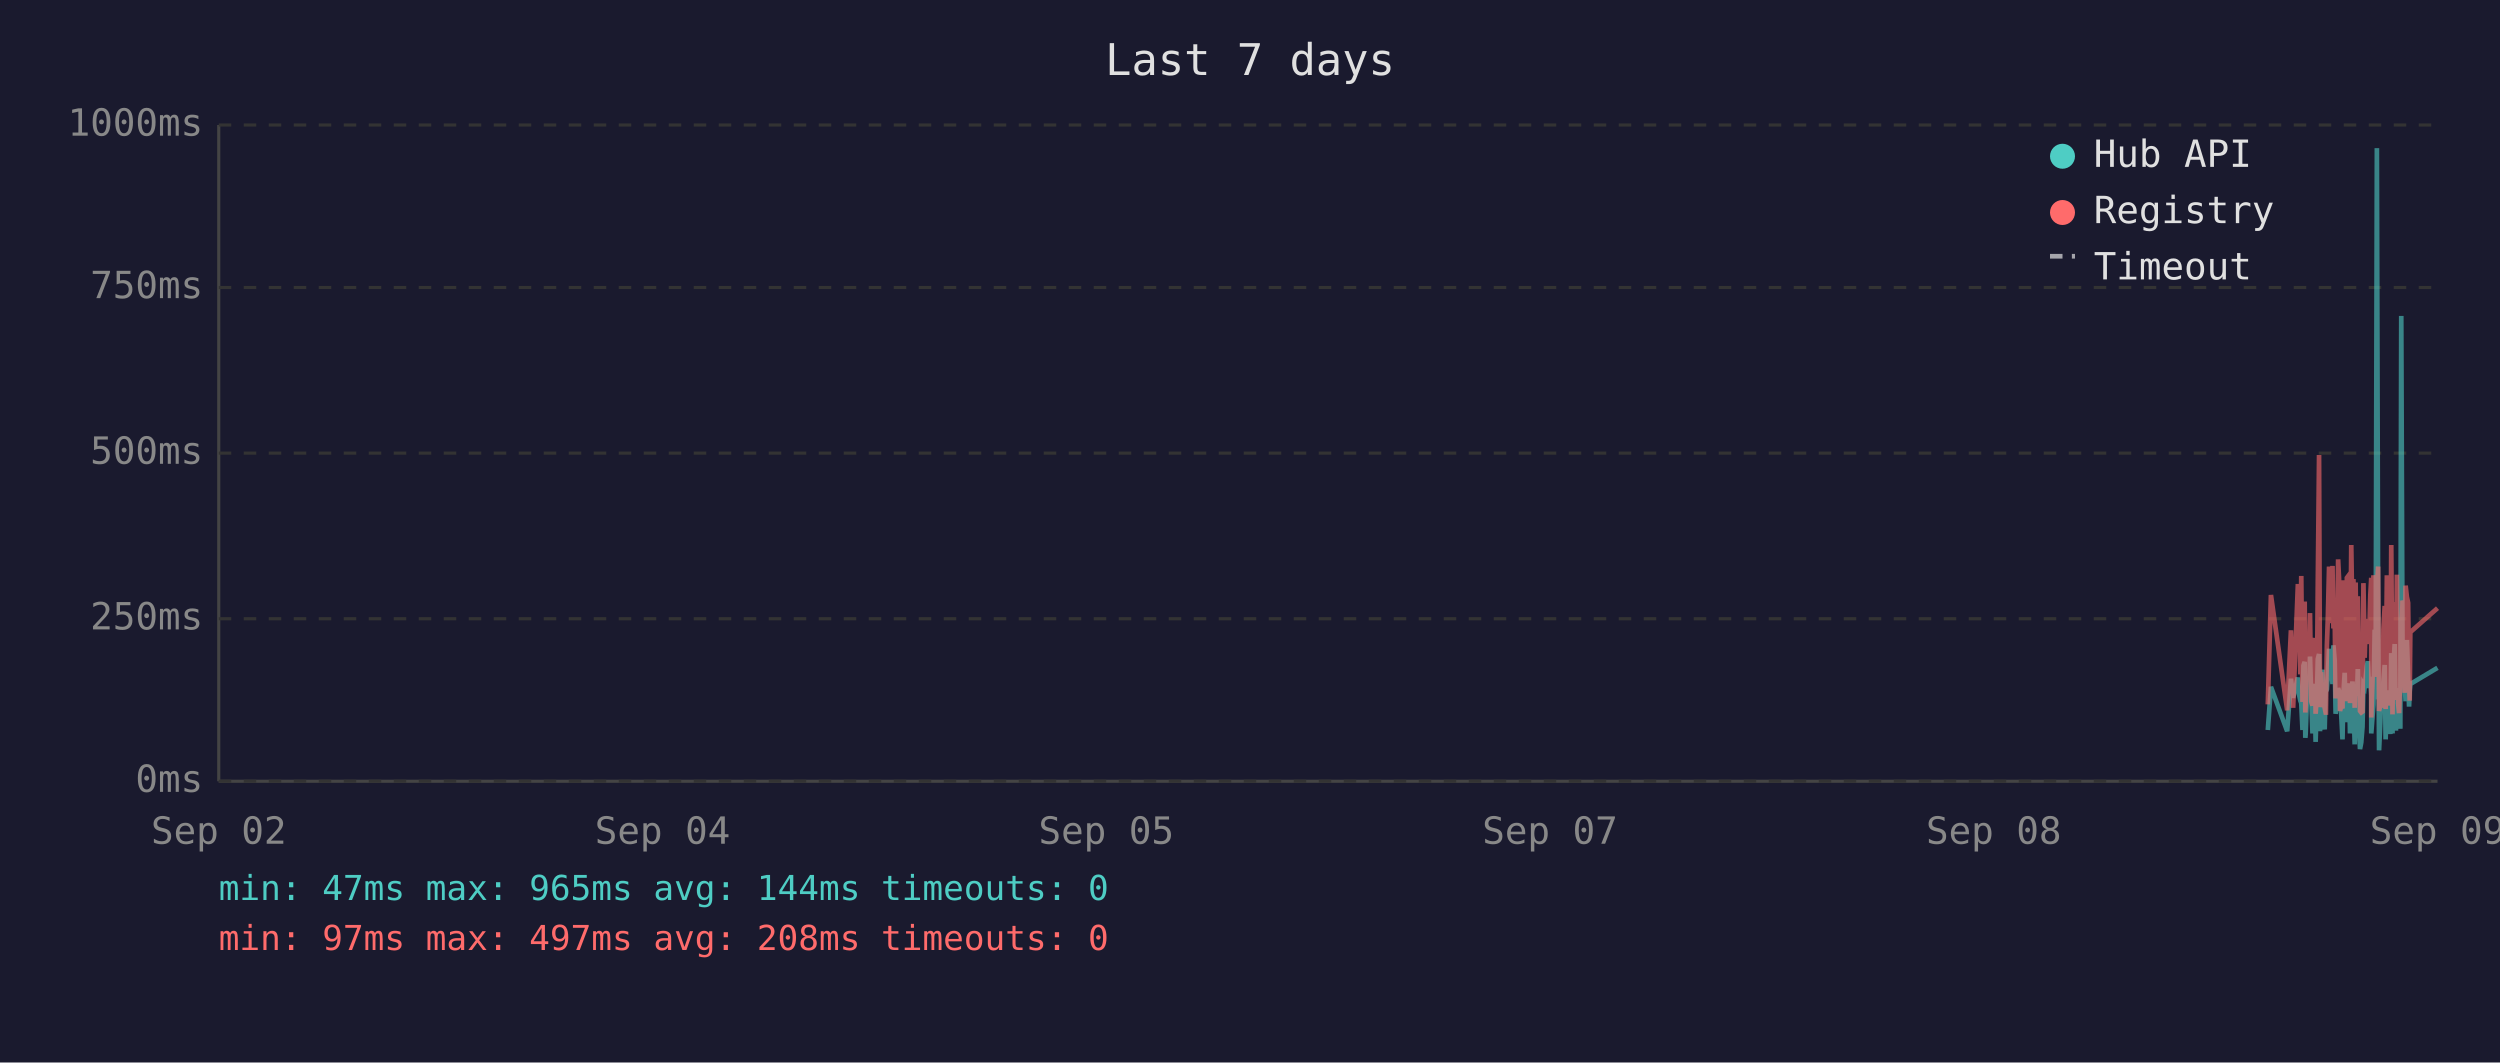
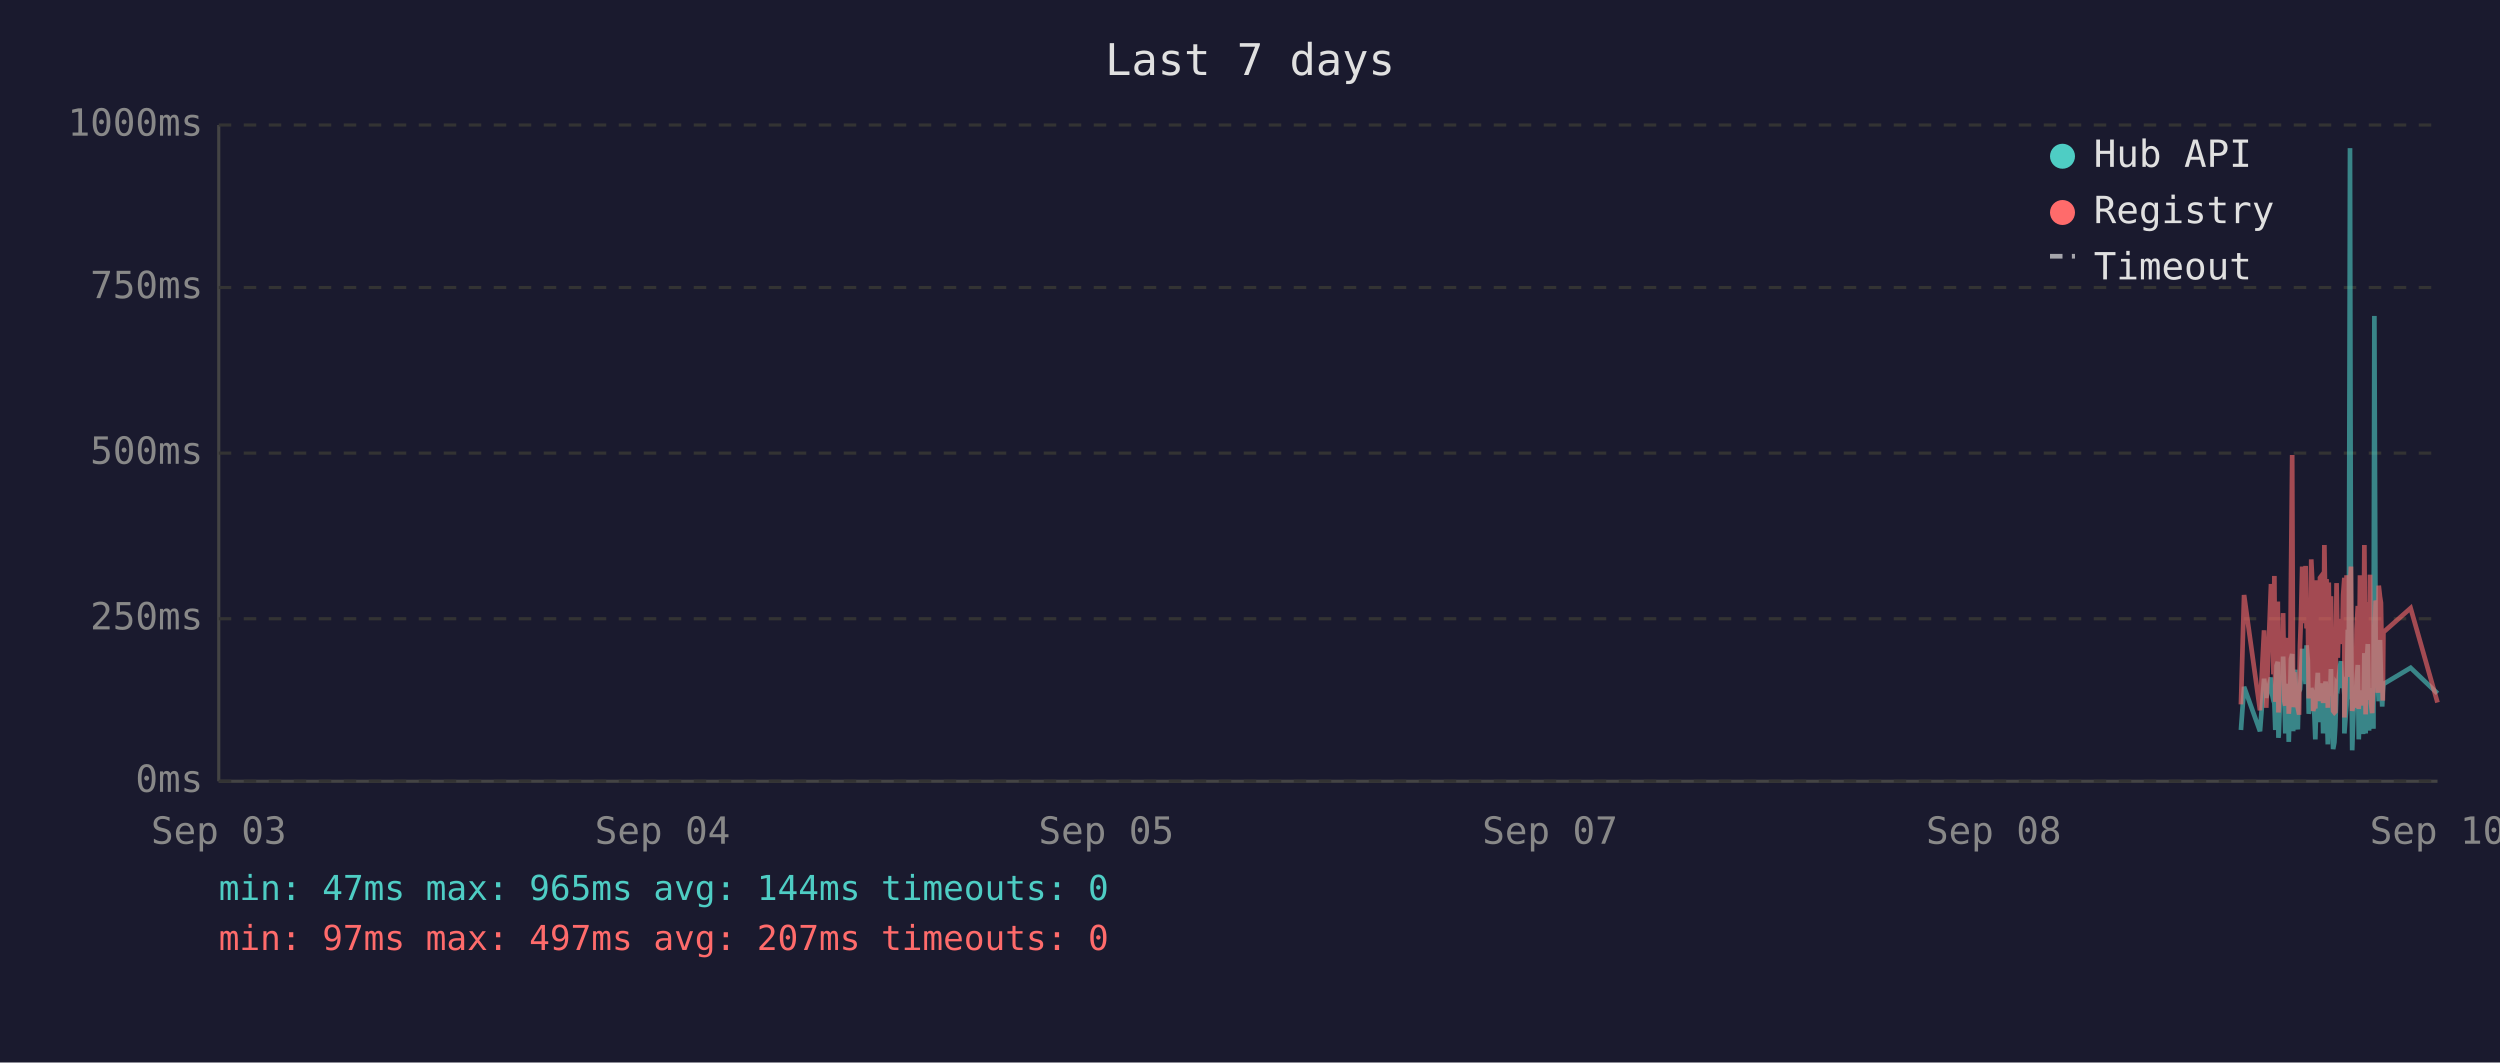
<svg xmlns="http://www.w3.org/2000/svg" viewBox="0 0 800 340" font-family="monospace" font-size="12">
  <rect width="800" height="340" fill="#1a1a2e" />
  <text x="400" y="24" fill="#e0e0e0" font-size="14" text-anchor="middle">Last 7 days</text>
  <line x1="70" y1="40" x2="70" y2="250" stroke="#444" stroke-width="1" />
  <line x1="70" y1="250" x2="780" y2="250" stroke="#444" stroke-width="1" />
  <line x1="70" y1="250" x2="780" y2="250" stroke="#333" stroke-width="1" stroke-dasharray="4" />
  <text x="65" y="250" fill="#888" text-anchor="end" dominant-baseline="middle">0ms</text>
  <line x1="70" y1="198" x2="780" y2="198" stroke="#333" stroke-width="1" stroke-dasharray="4" />
  <text x="65" y="198" fill="#888" text-anchor="end" dominant-baseline="middle">250ms</text>
  <line x1="70" y1="145" x2="780" y2="145" stroke="#333" stroke-width="1" stroke-dasharray="4" />
  <text x="65" y="145" fill="#888" text-anchor="end" dominant-baseline="middle">500ms</text>
  <line x1="70" y1="92" x2="780" y2="92" stroke="#333" stroke-width="1" stroke-dasharray="4" />
  <text x="65" y="92" fill="#888" text-anchor="end" dominant-baseline="middle">750ms</text>
  <line x1="70" y1="40" x2="780" y2="40" stroke="#333" stroke-width="1" stroke-dasharray="4" />
  <text x="65" y="40" fill="#888" text-anchor="end" dominant-baseline="middle">1000ms</text>
-   <text x="70" y="270" fill="#888" text-anchor="middle">Sep 02</text>
+   <text x="70" y="270" fill="#888" text-anchor="middle">Sep 03</text>
  <text x="212" y="270" fill="#888" text-anchor="middle">Sep 04</text>
  <text x="354" y="270" fill="#888" text-anchor="middle">Sep 05</text>
  <text x="496" y="270" fill="#888" text-anchor="middle">Sep 07</text>
  <text x="638" y="270" fill="#888" text-anchor="middle">Sep 08</text>
-   <text x="780" y="270" fill="#888" text-anchor="middle">Sep 09</text>
-   <polyline points="725.7,233.6 726.7,219.8 731.9,234.0 733.1,217.2 733.8,223.3 735.3,216.8 735.7,222.3 736.1,224.2 736.4,225.0 736.8,233.6 737.1,213.0 737.5,211.8 737.7,236.1 737.8,235.1 738.2,223.8 738.5,221.2 738.9,222.3 739.2,210.1 739.6,223.3 740.0,234.7 740.3,220.6 740.7,218.9 741.0,237.4 741.4,223.1 741.7,210.9 742.1,209.3 742.4,234.0 742.8,217.0 743.2,214.3 743.5,230.9 743.9,233.4 744.2,220.6 744.3,221.2 744.6,220.6 744.9,215.8 745.3,207.6 745.6,216.6 746.0,213.9 746.4,218.9 746.7,206.5 747.1,211.4 747.4,228.4 747.8,226.1 748.2,220.2 748.5,221.2 748.8,221.9 749.2,228.8 749.6,236.6 749.9,221.9 750.3,215.3 750.6,231.1 751.0,221.9 751.3,221.2 751.7,218.7 752.0,234.7 752.4,221.2 752.8,218.1 753.1,223.1 753.5,238.2 753.8,220.8 754.2,224.8 754.5,214.1 754.9,232.6 755.2,239.7 755.6,237.6 756.0,232.6 756.3,219.1 756.7,219.8 757.0,217.2 757.4,213.2 757.7,211.6 758.1,220.2 758.5,216.6 758.8,222.5 758.8,234.7 759.2,229.4 759.5,225.6 759.9,201.5 760.2,223.8 760.6,47.4 761.0,196.0 761.3,240.1 761.7,231.1 762.0,221.0 762.4,225.0 762.7,217.9 763.1,212.8 763.4,236.6 763.8,222.7 764.1,222.9 764.5,221.0 764.9,234.9 765.2,209.0 765.6,234.7 765.9,213.5 766.3,206.1 766.7,233.8 767.0,220.2 767.4,230.7 767.7,223.8 768.1,233.2 768.4,101.1 768.8,207.2 769.1,217.9 769.5,218.9 769.8,224.4 770.2,204.8 770.6,216.6 770.9,226.1 771.1,221.2 771.3,218.9 780.0,213.7" fill="none" stroke="#4ecdc4" stroke-width="1.5" opacity="0.6" />
-   <polyline points="725.7,225.4 726.7,190.4 731.9,227.3 733.1,201.7 733.8,226.5 735.3,187.6 735.7,187.6 736.1,215.8 736.4,184.3 736.8,224.6 737.1,206.3 737.5,192.5 737.7,228.0 737.8,225.8 738.2,209.0 738.5,204.0 738.9,209.0 739.2,196.2 739.6,224.4 740.0,225.8 740.3,206.1 740.7,204.2 741.0,228.4 741.4,222.3 741.7,186.0 742.1,145.6 742.4,226.3 742.8,215.1 743.2,226.3 743.5,224.2 743.9,226.5 744.2,228.0 744.3,228.0 744.6,206.5 744.9,198.1 745.3,181.3 745.6,193.1 746.0,199.4 746.4,181.1 746.7,201.1 747.1,196.7 747.4,223.5 747.8,214.9 748.2,179.0 748.5,185.3 748.8,227.5 749.2,225.8 749.6,226.7 749.9,185.7 750.3,209.5 750.6,224.4 751.0,184.9 751.3,184.5 751.7,206.3 752.0,225.0 752.4,174.4 752.8,200.7 753.1,185.3 753.5,226.5 753.8,186.4 754.2,222.7 754.5,190.8 754.9,216.6 755.2,227.5 755.6,228.0 756.0,227.7 756.3,186.6 756.7,210.5 757.0,200.2 757.4,200.4 757.7,198.1 758.1,206.1 758.5,190.4 758.8,184.9 758.8,229.6 759.2,217.7 759.5,184.1 759.9,188.3 760.2,216.6 760.6,187.8 761.0,181.3 761.3,227.5 761.7,225.6 762.0,207.4 762.4,226.5 762.7,201.3 763.1,193.9 763.4,226.9 763.8,184.1 764.1,209.0 764.5,185.5 764.9,225.8 765.2,174.4 765.6,228.6 765.9,192.7 766.3,197.5 766.7,224.0 767.0,183.9 767.4,225.0 767.7,228.2 768.1,216.0 768.4,209.9 768.8,192.2 769.1,193.3 769.5,221.7 769.8,187.4 770.2,191.0 770.6,192.9 770.9,217.2 771.1,224.2 771.3,202.3 780.0,194.6" fill="none" stroke="#ff6b6b" stroke-width="1.5" opacity="0.6" />
+   <text x="780" y="270" fill="#888" text-anchor="middle">Sep 10</text>
+   <polyline points="717.1,233.6 718.1,219.8 723.2,234.0 724.5,217.2 725.2,223.3 726.7,216.8 727.1,222.3 727.5,224.2 727.8,225.0 728.1,233.6 728.5,213.0 728.9,211.8 729.1,236.1 729.2,235.1 729.6,223.8 729.9,221.2 730.3,222.3 730.6,210.1 731.0,223.3 731.3,234.7 731.7,220.6 732.1,218.9 732.4,237.4 732.8,223.1 733.1,210.9 733.5,209.3 733.8,234.0 734.2,217.0 734.5,214.3 734.9,230.9 735.3,233.4 735.6,220.6 735.7,221.2 736.0,220.6 736.3,215.8 736.7,207.6 737.0,216.6 737.4,213.9 737.8,218.9 738.1,206.5 738.5,211.4 738.8,228.4 739.2,226.1 739.6,220.2 739.9,221.2 740.2,221.9 740.6,228.8 740.9,236.6 741.3,221.9 741.7,215.3 742.0,231.1 742.4,221.9 742.7,221.2 743.1,218.7 743.4,234.7 743.8,221.2 744.2,218.1 744.5,223.1 744.9,238.2 745.2,220.8 745.6,224.8 745.9,214.1 746.3,232.6 746.6,239.7 747.0,237.6 747.3,232.6 747.7,219.1 748.1,219.8 748.4,217.2 748.8,213.2 749.1,211.6 749.5,220.2 749.8,216.6 750.2,222.5 750.2,234.7 750.6,229.4 750.9,225.6 751.3,201.5 751.6,223.8 752.0,47.4 752.3,196.0 752.7,240.1 753.0,231.1 753.4,221.0 753.8,225.0 754.1,217.9 754.5,212.8 754.8,236.6 755.2,222.7 755.5,222.9 755.9,221.0 756.2,234.9 756.6,209.0 757.0,234.7 757.3,213.5 757.7,206.1 758.1,233.8 758.4,220.2 758.7,230.7 759.1,223.8 759.5,233.2 759.8,101.1 760.2,207.2 760.5,217.9 760.9,218.9 761.2,224.4 761.6,204.8 761.9,216.6 762.3,226.1 762.5,221.2 762.7,218.9 771.4,213.7 780.0,221.9" fill="none" stroke="#4ecdc4" stroke-width="1.5" opacity="0.6" />
+   <polyline points="717.1,225.4 718.1,190.4 723.2,227.3 724.5,201.7 725.2,226.5 726.7,187.6 727.1,187.6 727.5,215.8 727.8,184.3 728.1,224.6 728.5,206.3 728.9,192.5 729.1,228.0 729.2,225.8 729.6,209.0 729.9,204.0 730.3,209.0 730.6,196.2 731.0,224.4 731.3,225.8 731.7,206.1 732.1,204.2 732.4,228.4 732.8,222.3 733.1,186.0 733.5,145.6 733.8,226.3 734.2,215.1 734.5,226.3 734.9,224.2 735.3,226.5 735.6,228.0 735.7,228.0 736.0,206.5 736.3,198.1 736.7,181.3 737.0,193.1 737.4,199.4 737.8,181.1 738.1,201.1 738.5,196.7 738.8,223.5 739.2,214.9 739.6,179.0 739.9,185.3 740.2,227.5 740.6,225.8 740.9,226.7 741.3,185.7 741.7,209.5 742.0,224.4 742.4,184.9 742.7,184.5 743.1,206.3 743.4,225.0 743.8,174.4 744.2,200.7 744.5,185.3 744.9,226.5 745.2,186.4 745.6,222.7 745.9,190.8 746.3,216.6 746.6,227.5 747.0,228.0 747.3,227.7 747.7,186.6 748.1,210.5 748.4,200.2 748.8,200.4 749.1,198.1 749.5,206.1 749.8,190.4 750.2,184.9 750.2,229.6 750.6,217.7 750.9,184.1 751.3,188.3 751.6,216.6 752.0,187.8 752.3,181.3 752.7,227.5 753.0,225.6 753.4,207.4 753.8,226.5 754.1,201.3 754.5,193.9 754.8,226.9 755.2,184.1 755.5,209.0 755.9,185.5 756.2,225.8 756.6,174.4 757.0,228.6 757.3,192.7 757.7,197.5 758.1,224.0 758.4,183.9 758.7,225.0 759.1,228.2 759.5,216.0 759.8,209.9 760.2,192.2 760.5,193.3 760.9,221.7 761.2,187.4 761.6,191.0 761.9,192.9 762.3,217.2 762.5,224.2 762.7,202.3 771.4,194.6 780.0,224.8" fill="none" stroke="#ff6b6b" stroke-width="1.5" opacity="0.6" />
  <circle cx="660" cy="50" r="4" fill="#4ecdc4" />
  <text x="670" y="50" fill="#e0e0e0" dominant-baseline="middle">Hub API</text>
  <circle cx="660" cy="68" r="4" fill="#ff6b6b" />
  <text x="670" y="68" fill="#e0e0e0" dominant-baseline="middle">Registry</text>
  <line x1="656" y1="82" x2="664" y2="82" stroke="#e0e0e0" stroke-width="1.5" stroke-dasharray="4,3" opacity="0.7" />
  <text x="670" y="86" fill="#e0e0e0" dominant-baseline="middle">Timeout</text>
  <text x="70" y="288" fill="#4ecdc4" font-size="11">min: 47ms  max: 965ms  avg: 144ms  timeouts: 0</text>
-   <text x="70" y="304" fill="#ff6b6b" font-size="11">min: 97ms  max: 497ms  avg: 208ms  timeouts: 0</text>
+   <text x="70" y="304" fill="#ff6b6b" font-size="11">min: 97ms  max: 497ms  avg: 207ms  timeouts: 0</text>
</svg>
